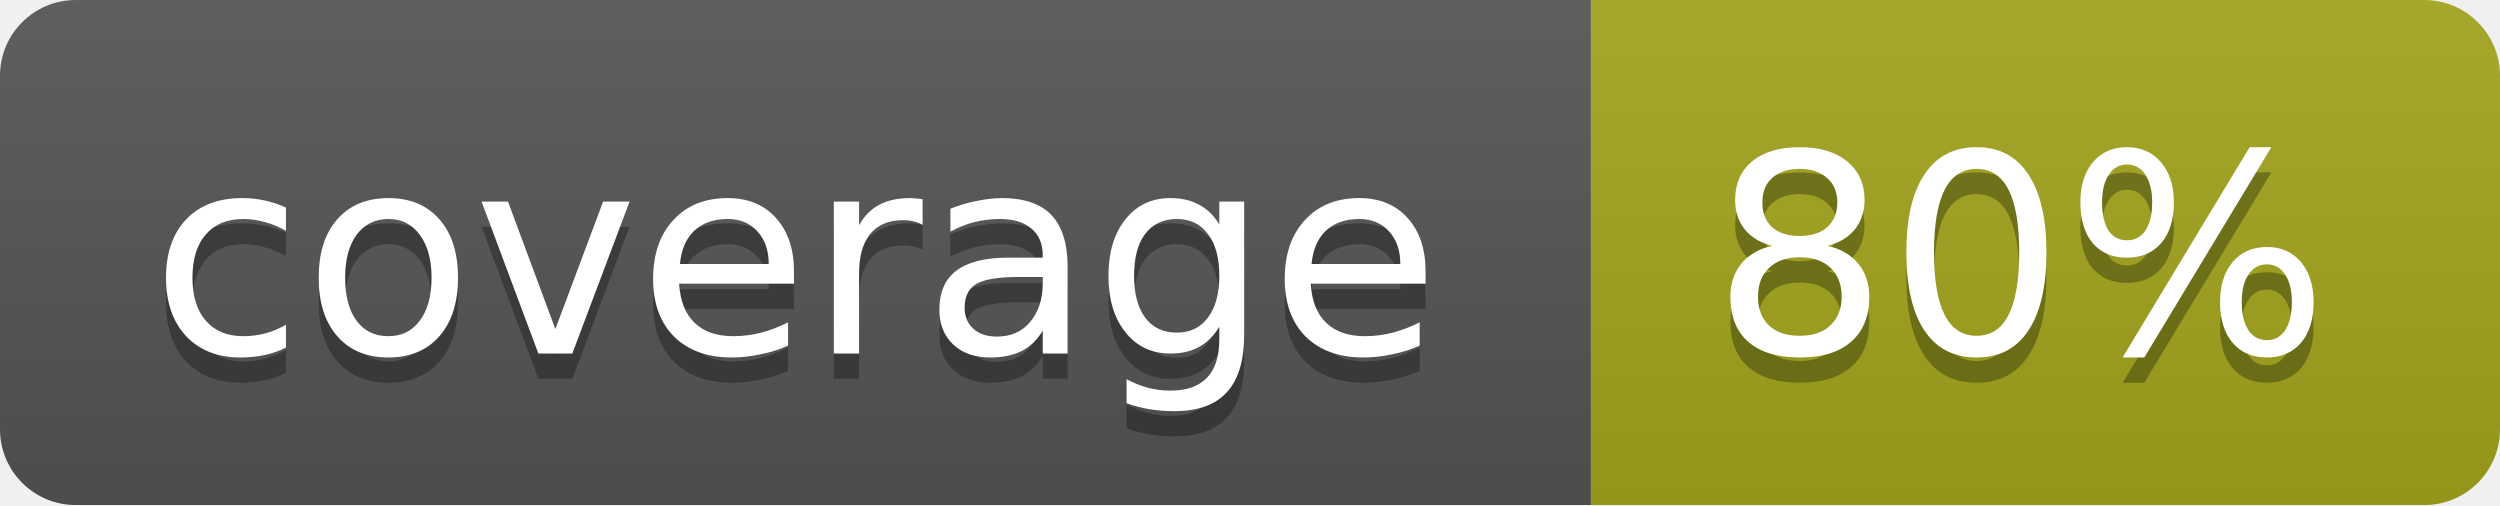
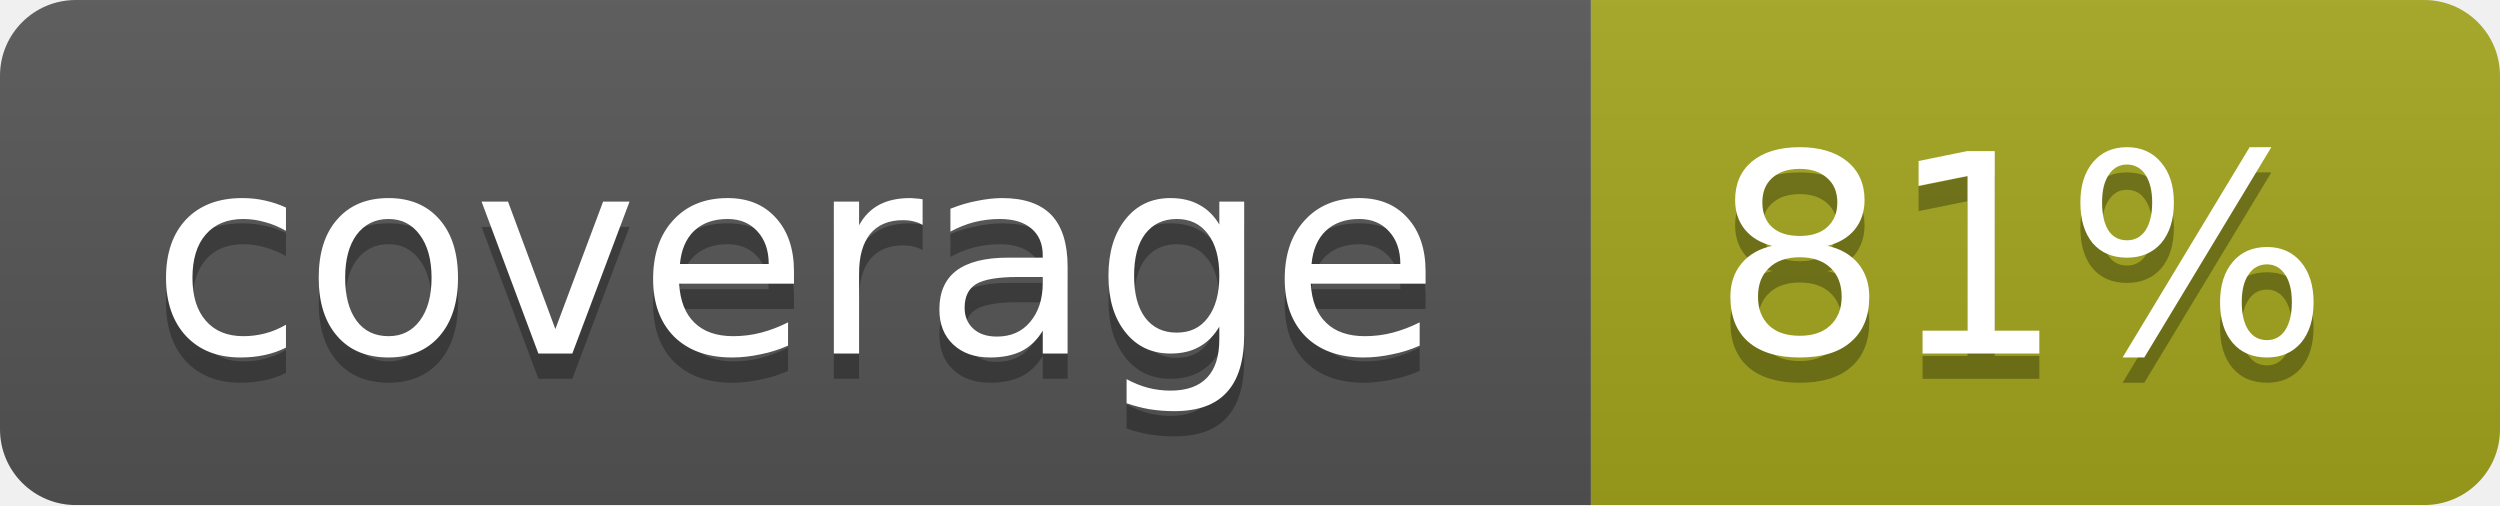
<svg xmlns="http://www.w3.org/2000/svg" width="99" height="20">
  <linearGradient id="b" x2="0" y2="100%">
    <stop offset="0" stop-color="#bbb" stop-opacity=".1" />
    <stop offset="1" stop-opacity=".1" />
  </linearGradient>
  <mask id="a">
    <rect width="99" height="20" rx="3" fill="#fff" />
  </mask>
  <g mask="url(#a)">
    <path fill="#555" d="M0 0h63v20H0z" />
    <path fill="#a4a61d" d="M63 0h36v20H63z" />
    <path fill="url(#b)" d="M0 0h99v20H0z" />
  </g>
  <g fill="#fff" text-anchor="middle" font-family="DejaVu Sans,Verdana,Geneva,sans-serif" font-size="11">
    <text x="31.5" y="15" fill="#010101" fill-opacity=".3">coverage</text>
    <text x="31.5" y="14">coverage</text>
-     <text x="80" y="15" fill="#010101" fill-opacity=".3">80%</text>
-     <text x="80" y="14">80%</text>
+     <text x="80" y="15" fill="#010101" fill-opacity=".3">81%</text>
+     <text x="80" y="14">81%</text>
  </g>
</svg>
